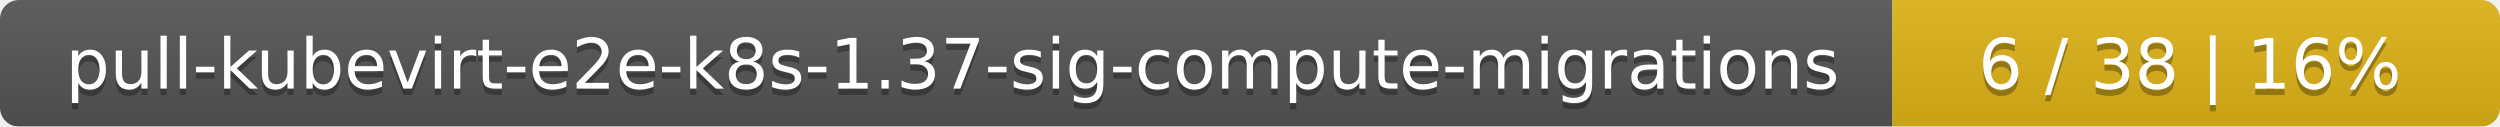
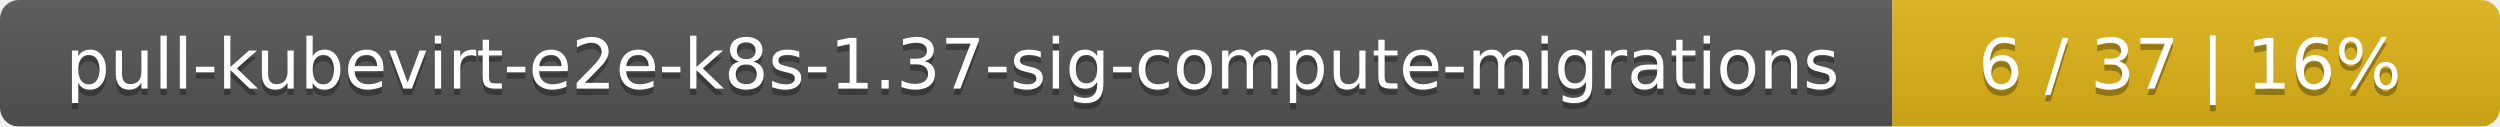
<svg xmlns="http://www.w3.org/2000/svg" width="395" height="20">
  <linearGradient id="smooth" x2="0" y2="100%">
    <stop offset="0" stop-color="#bbb" stop-opacity=".1" />
    <stop offset="1" stop-opacity=".1" />
  </linearGradient>
  <mask id="round">
    <rect width="395" height="20" rx="3" fill="#fff" />
  </mask>
  <g mask="url(#round)">
    <rect width="299" height="20" fill="#555" />
    <rect x="299" width="96" height="20" fill="#dfb317" />
    <rect width="395" height="20" fill="url(#smooth)" />
  </g>
  <g fill="#fff" text-anchor="middle" font-family="DejaVu Sans,Verdana,Geneva,sans-serif" font-size="11">
    <text x="150.5" y="15" fill="#010101" fill-opacity=".3">pull-kubevirt-e2e-k8s-1.37-sig-compute-migrations</text>
    <text x="150.5" y="14">pull-kubevirt-e2e-k8s-1.37-sig-compute-migrations</text>
-     <text x="346" y="15" fill="#010101" fill-opacity=".3">6 / 38    |    16%</text>
-     <text x="346" y="14">6 / 38    |    16%</text>
+     <text x="346" y="15" fill="#010101" fill-opacity=".3">6 / 37    |    16%</text>
+     <text x="346" y="14">6 / 37    |    16%</text>
  </g>
</svg>
